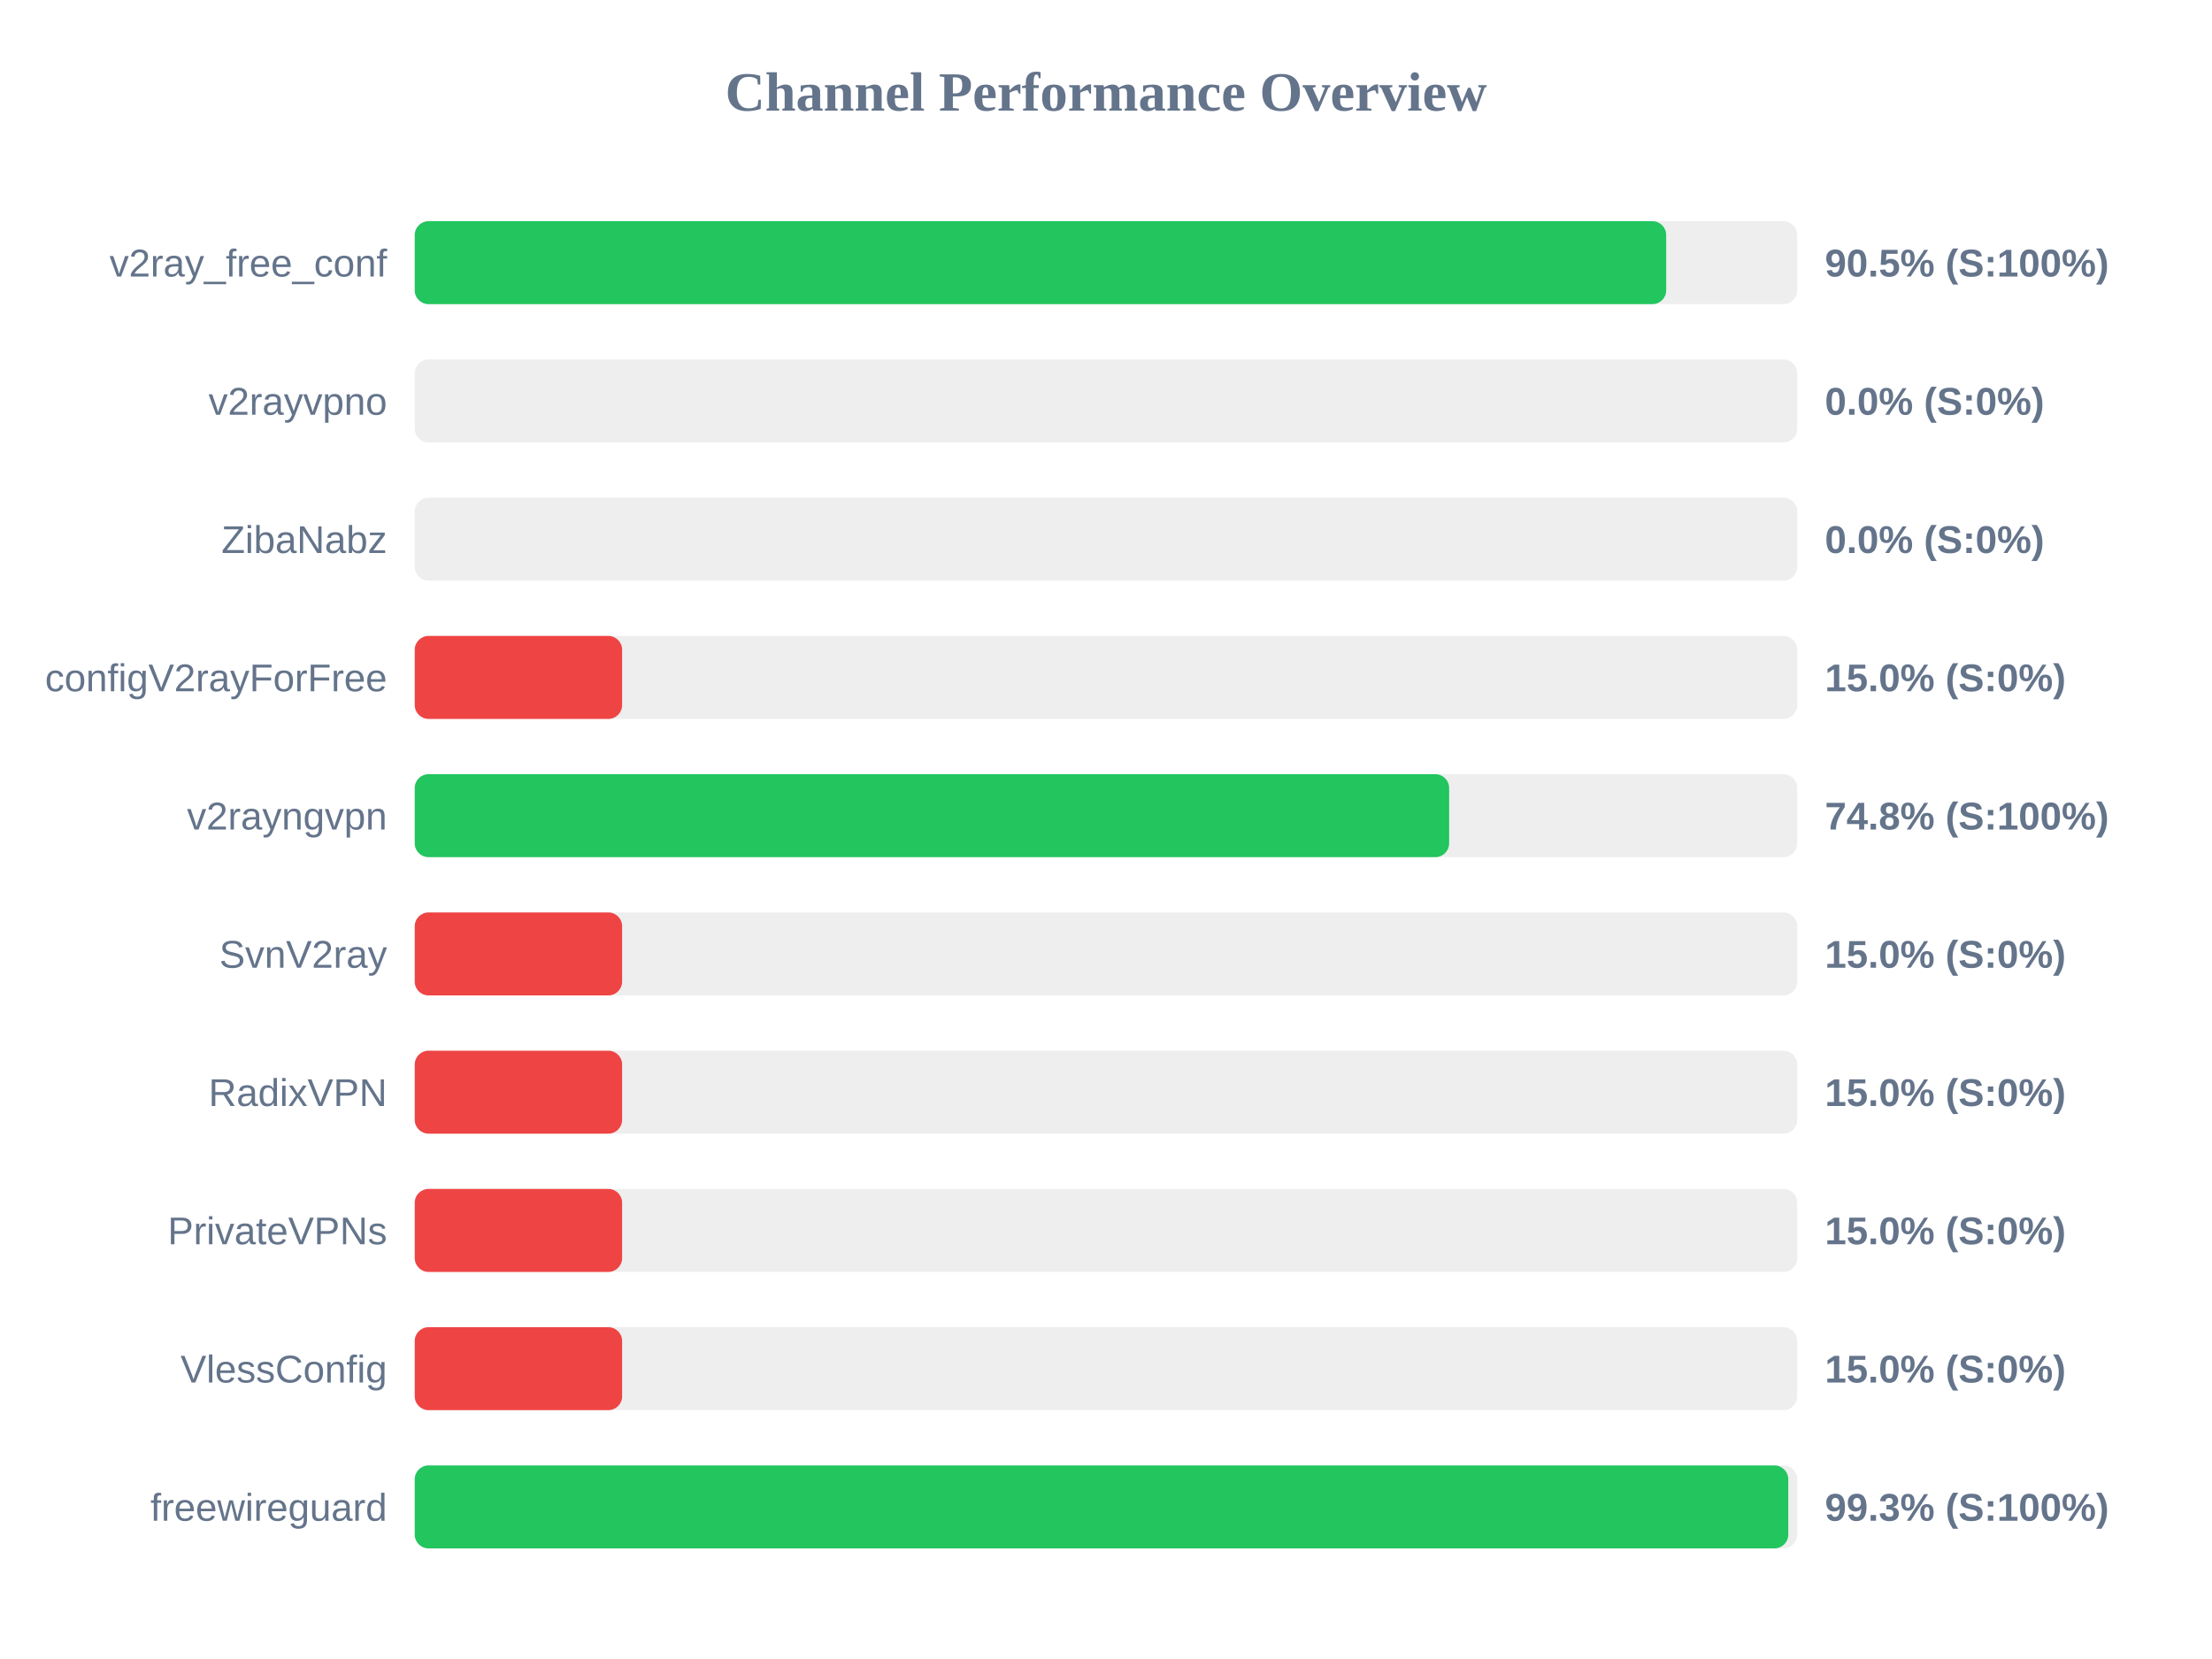
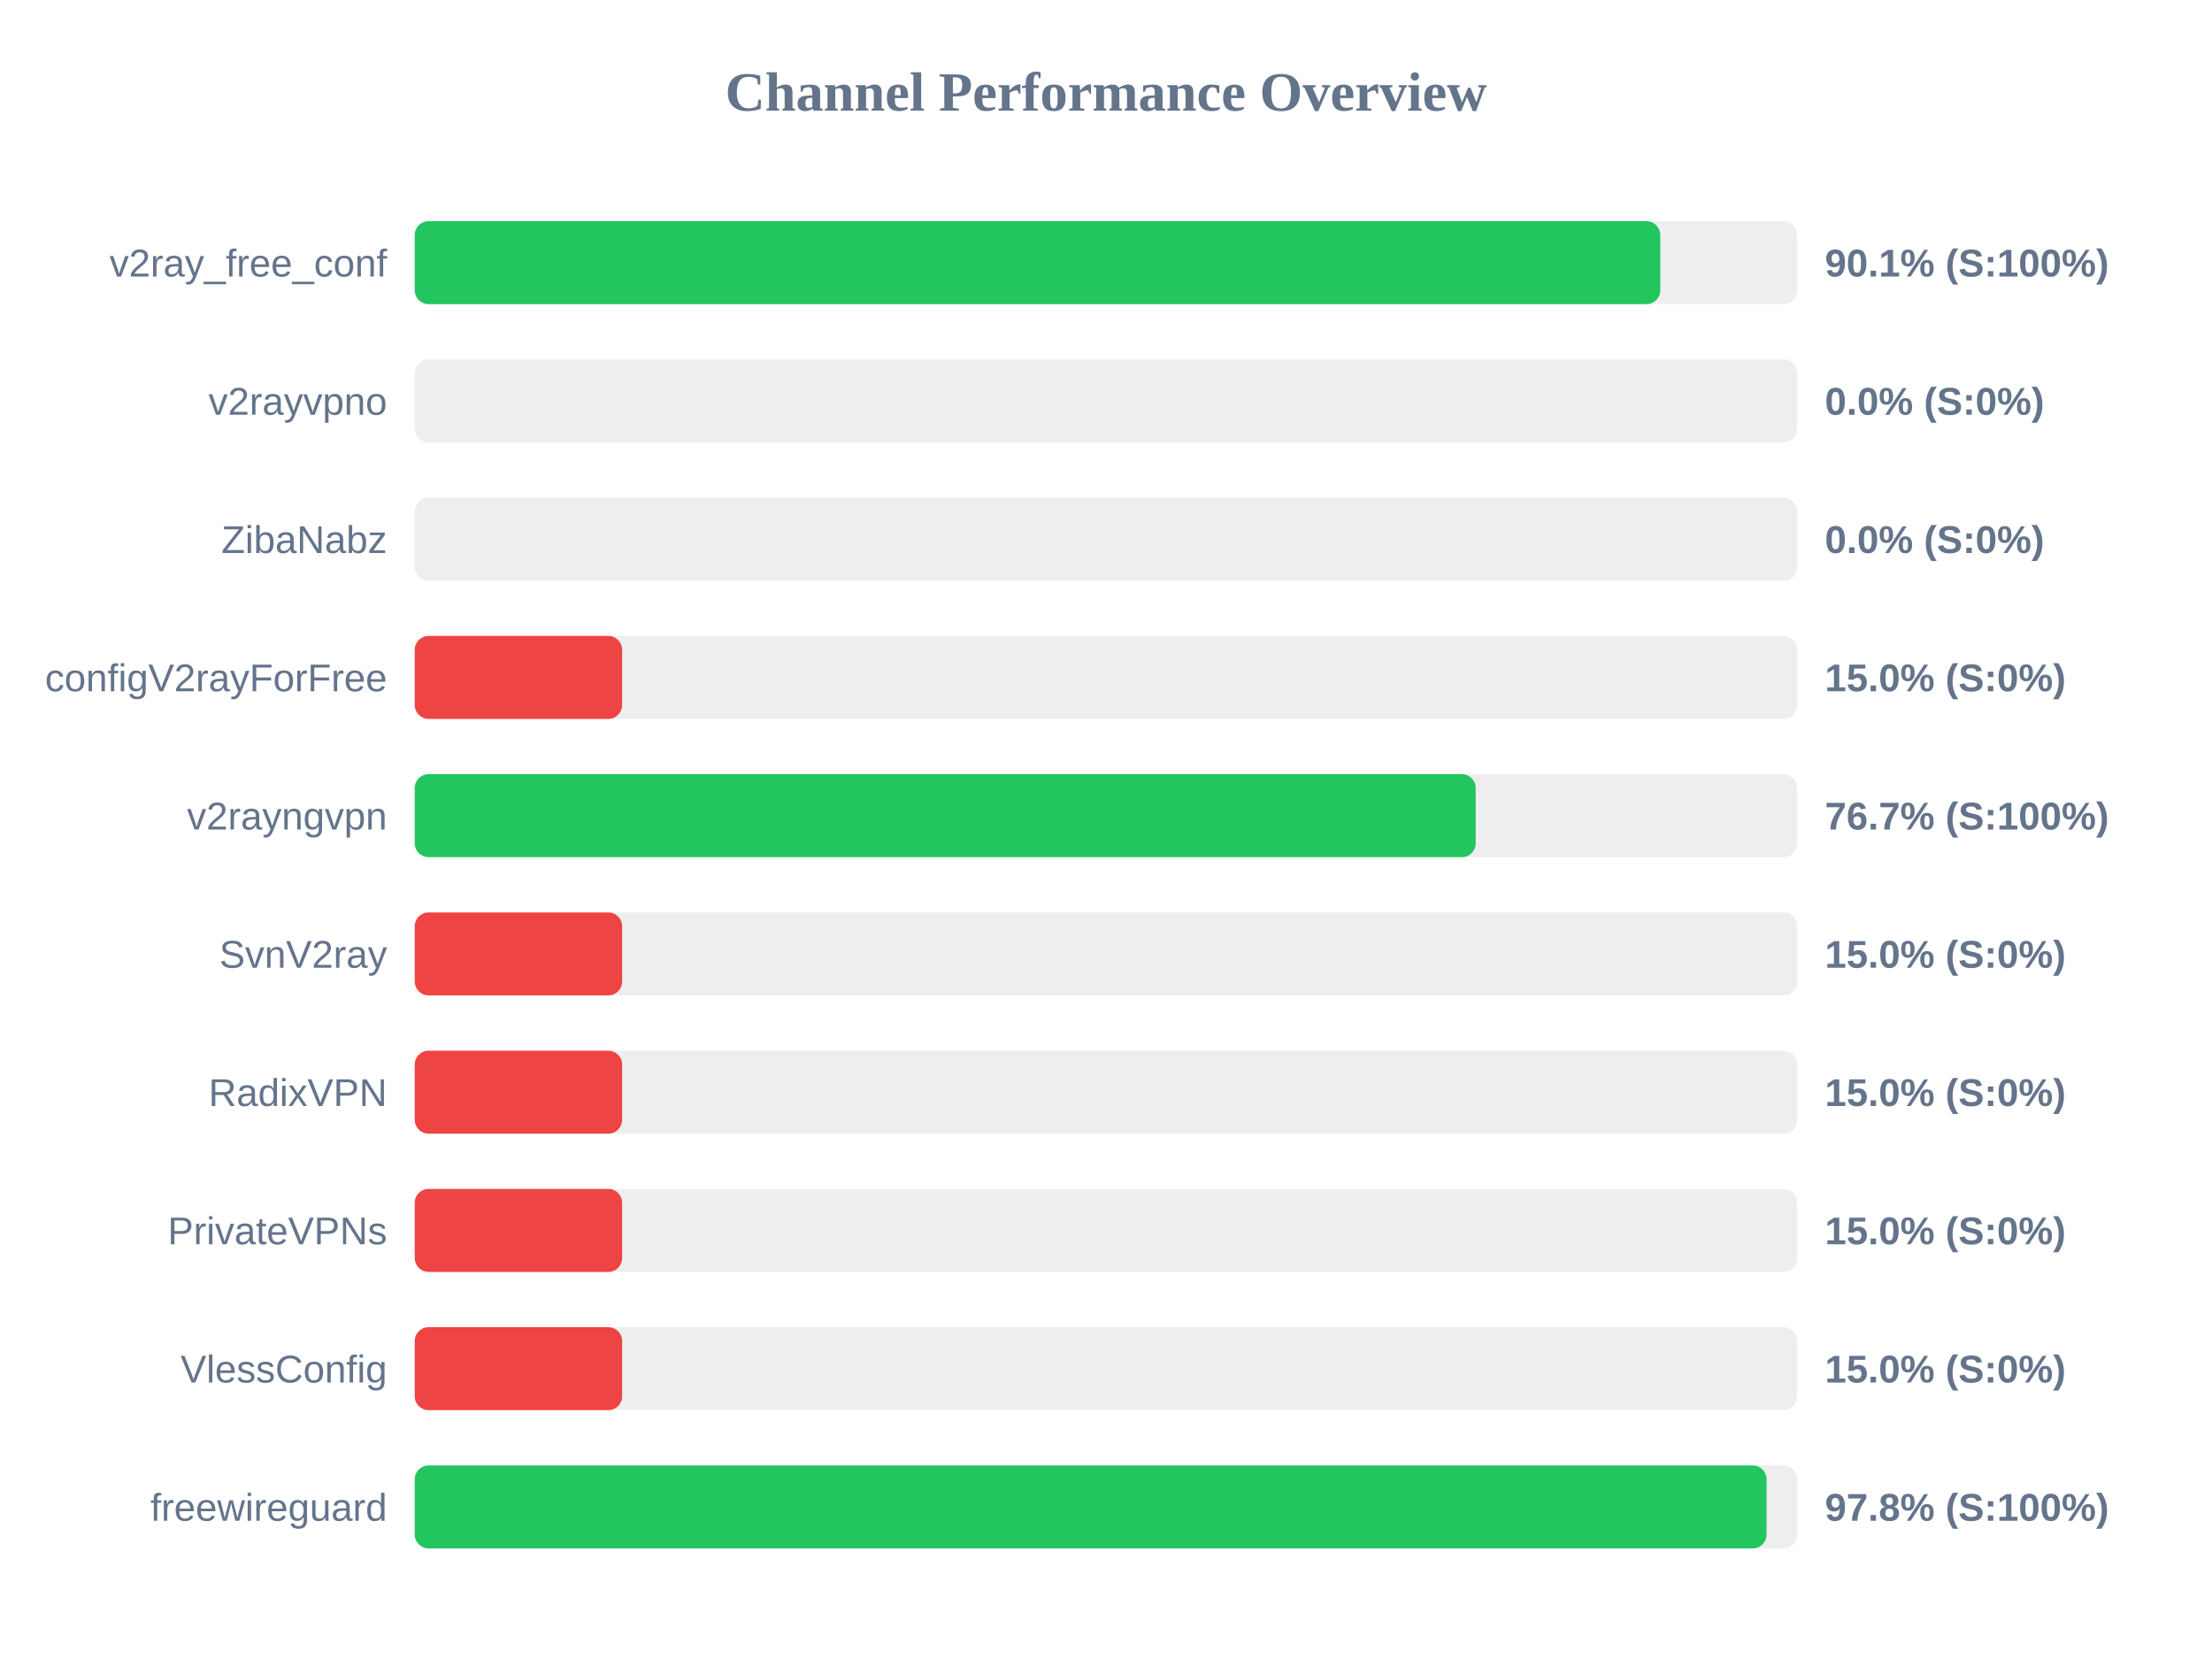
<svg xmlns="http://www.w3.org/2000/svg" width="800" height="600" version="1.1">
  <style>
        .row { font: 14px Arial; fill: #64748b; }
        .score { font: bold 14px Arial; fill: #64748b; }
    </style>
  <text x="400" y="40" text-anchor="middle" font-size="20px" font-weight="bold" fill="#64748b">Channel Performance Overview</text>
  <rect x="150" y="80" width="500" height="30" fill="#eee" rx="5" />
-   <rect x="150" y="80" width="452.6" height="30" fill="#22c55e" rx="5" />
+   <rect x="150" y="80" width="450.45" height="30" fill="#22c55e" rx="5" />
  <text x="140" y="100" text-anchor="end" class="row">v2ray_free_conf</text>
-   <text x="660" y="100" text-anchor="start" class="score">90.5% (S:100%)</text>
+   <text x="660" y="100" text-anchor="start" class="score">90.1% (S:100%)</text>
  <rect x="150" y="130" width="500" height="30" fill="#eee" rx="5" />
  <rect x="150" y="130" width="0.0" height="30" fill="#ef4444" rx="5" />
  <text x="140" y="150" text-anchor="end" class="row">v2rayvpno</text>
  <text x="660" y="150" text-anchor="start" class="score">0.0% (S:0%)</text>
  <rect x="150" y="180" width="500" height="30" fill="#eee" rx="5" />
  <rect x="150" y="180" width="0.0" height="30" fill="#ef4444" rx="5" />
  <text x="140" y="200" text-anchor="end" class="row">ZibaNabz</text>
  <text x="660" y="200" text-anchor="start" class="score">0.0% (S:0%)</text>
  <rect x="150" y="230" width="500" height="30" fill="#eee" rx="5" />
  <rect x="150" y="230" width="75.0" height="30" fill="#ef4444" rx="5" />
  <text x="140" y="250" text-anchor="end" class="row">configV2rayForFree</text>
  <text x="660" y="250" text-anchor="start" class="score">15.0% (S:0%)</text>
  <rect x="150" y="280" width="500" height="30" fill="#eee" rx="5" />
-   <rect x="150" y="280" width="374.1" height="30" fill="#22c55e" rx="5" />
+   <rect x="150" y="280" width="383.7" height="30" fill="#22c55e" rx="5" />
  <text x="140" y="300" text-anchor="end" class="row">v2rayngvpn</text>
-   <text x="660" y="300" text-anchor="start" class="score">74.8% (S:100%)</text>
+   <text x="660" y="300" text-anchor="start" class="score">76.7% (S:100%)</text>
  <rect x="150" y="330" width="500" height="30" fill="#eee" rx="5" />
  <rect x="150" y="330" width="75.0" height="30" fill="#ef4444" rx="5" />
  <text x="140" y="350" text-anchor="end" class="row">SvnV2ray</text>
  <text x="660" y="350" text-anchor="start" class="score">15.0% (S:0%)</text>
  <rect x="150" y="380" width="500" height="30" fill="#eee" rx="5" />
  <rect x="150" y="380" width="75.0" height="30" fill="#ef4444" rx="5" />
  <text x="140" y="400" text-anchor="end" class="row">RadixVPN</text>
  <text x="660" y="400" text-anchor="start" class="score">15.0% (S:0%)</text>
  <rect x="150" y="430" width="500" height="30" fill="#eee" rx="5" />
  <rect x="150" y="430" width="75.0" height="30" fill="#ef4444" rx="5" />
  <text x="140" y="450" text-anchor="end" class="row">PrivateVPNs</text>
  <text x="660" y="450" text-anchor="start" class="score">15.0% (S:0%)</text>
  <rect x="150" y="480" width="500" height="30" fill="#eee" rx="5" />
  <rect x="150" y="480" width="75.0" height="30" fill="#ef4444" rx="5" />
  <text x="140" y="500" text-anchor="end" class="row">VlessConfig</text>
  <text x="660" y="500" text-anchor="start" class="score">15.0% (S:0%)</text>
  <rect x="150" y="530" width="500" height="30" fill="#eee" rx="5" />
-   <rect x="150" y="530" width="496.75" height="30" fill="#22c55e" rx="5" />
+   <rect x="150" y="530" width="488.9" height="30" fill="#22c55e" rx="5" />
  <text x="140" y="550" text-anchor="end" class="row">freewireguard</text>
-   <text x="660" y="550" text-anchor="start" class="score">99.3% (S:100%)</text>
+   <text x="660" y="550" text-anchor="start" class="score">97.8% (S:100%)</text>
</svg>
